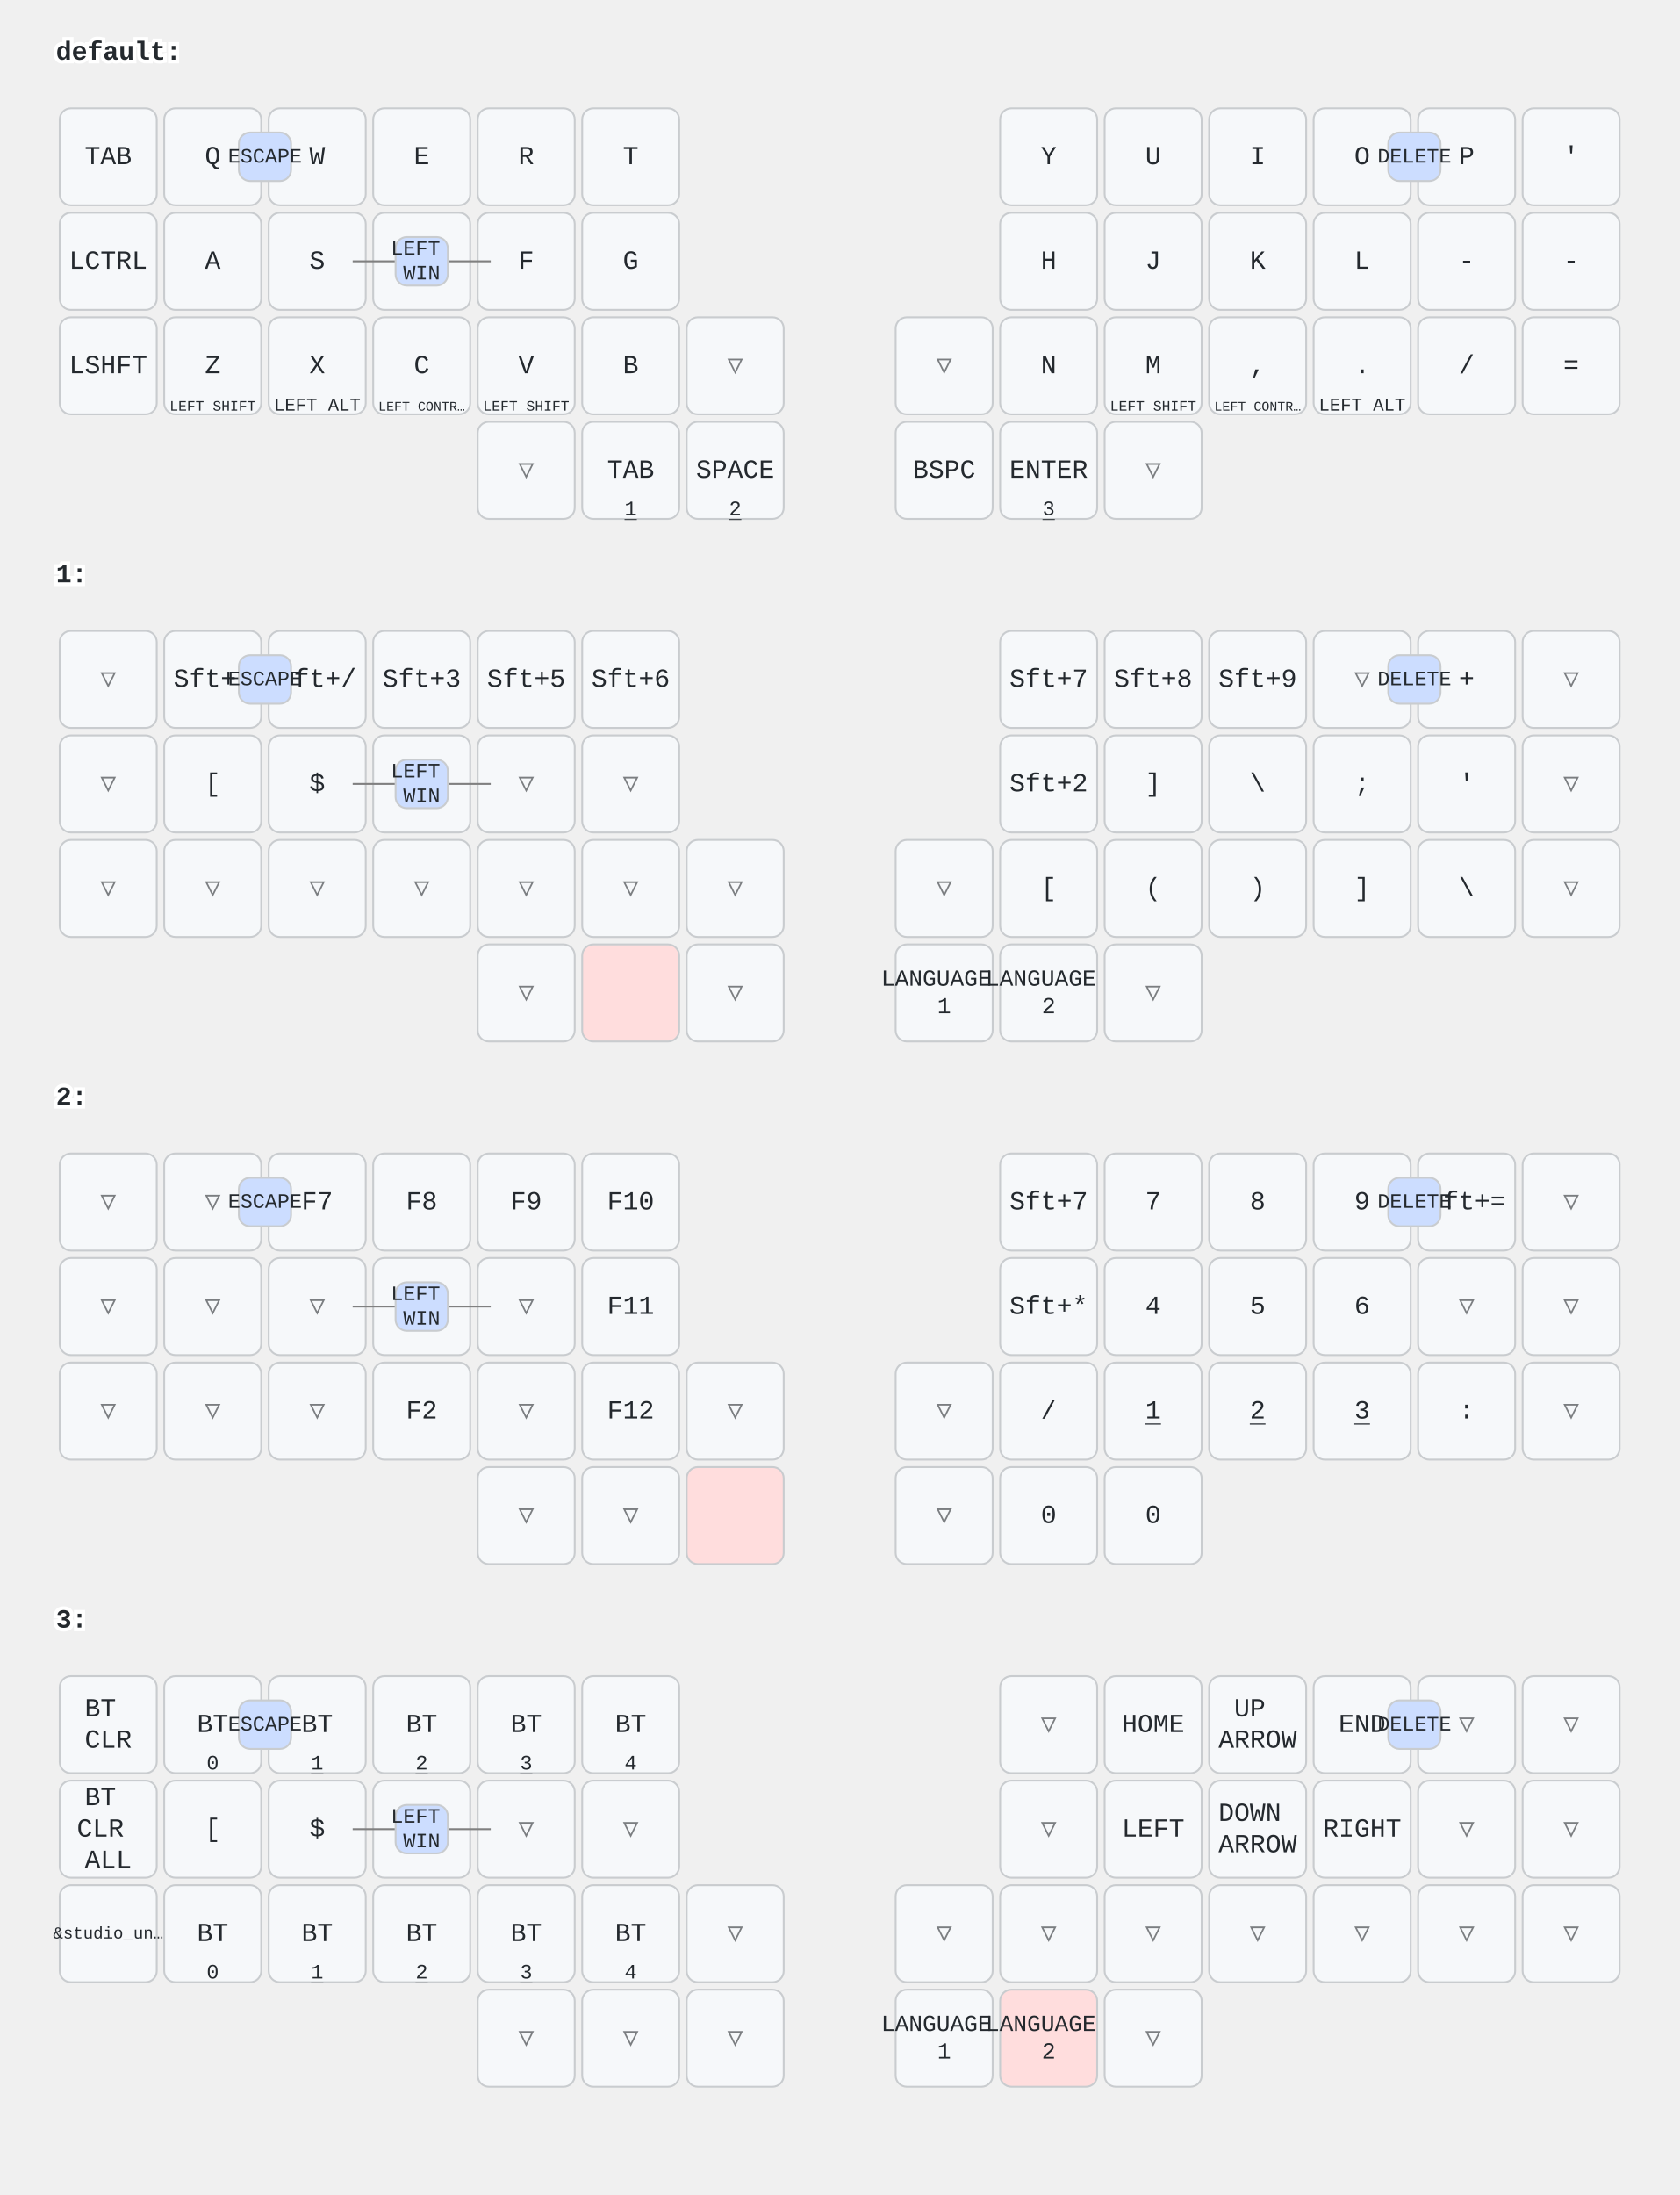
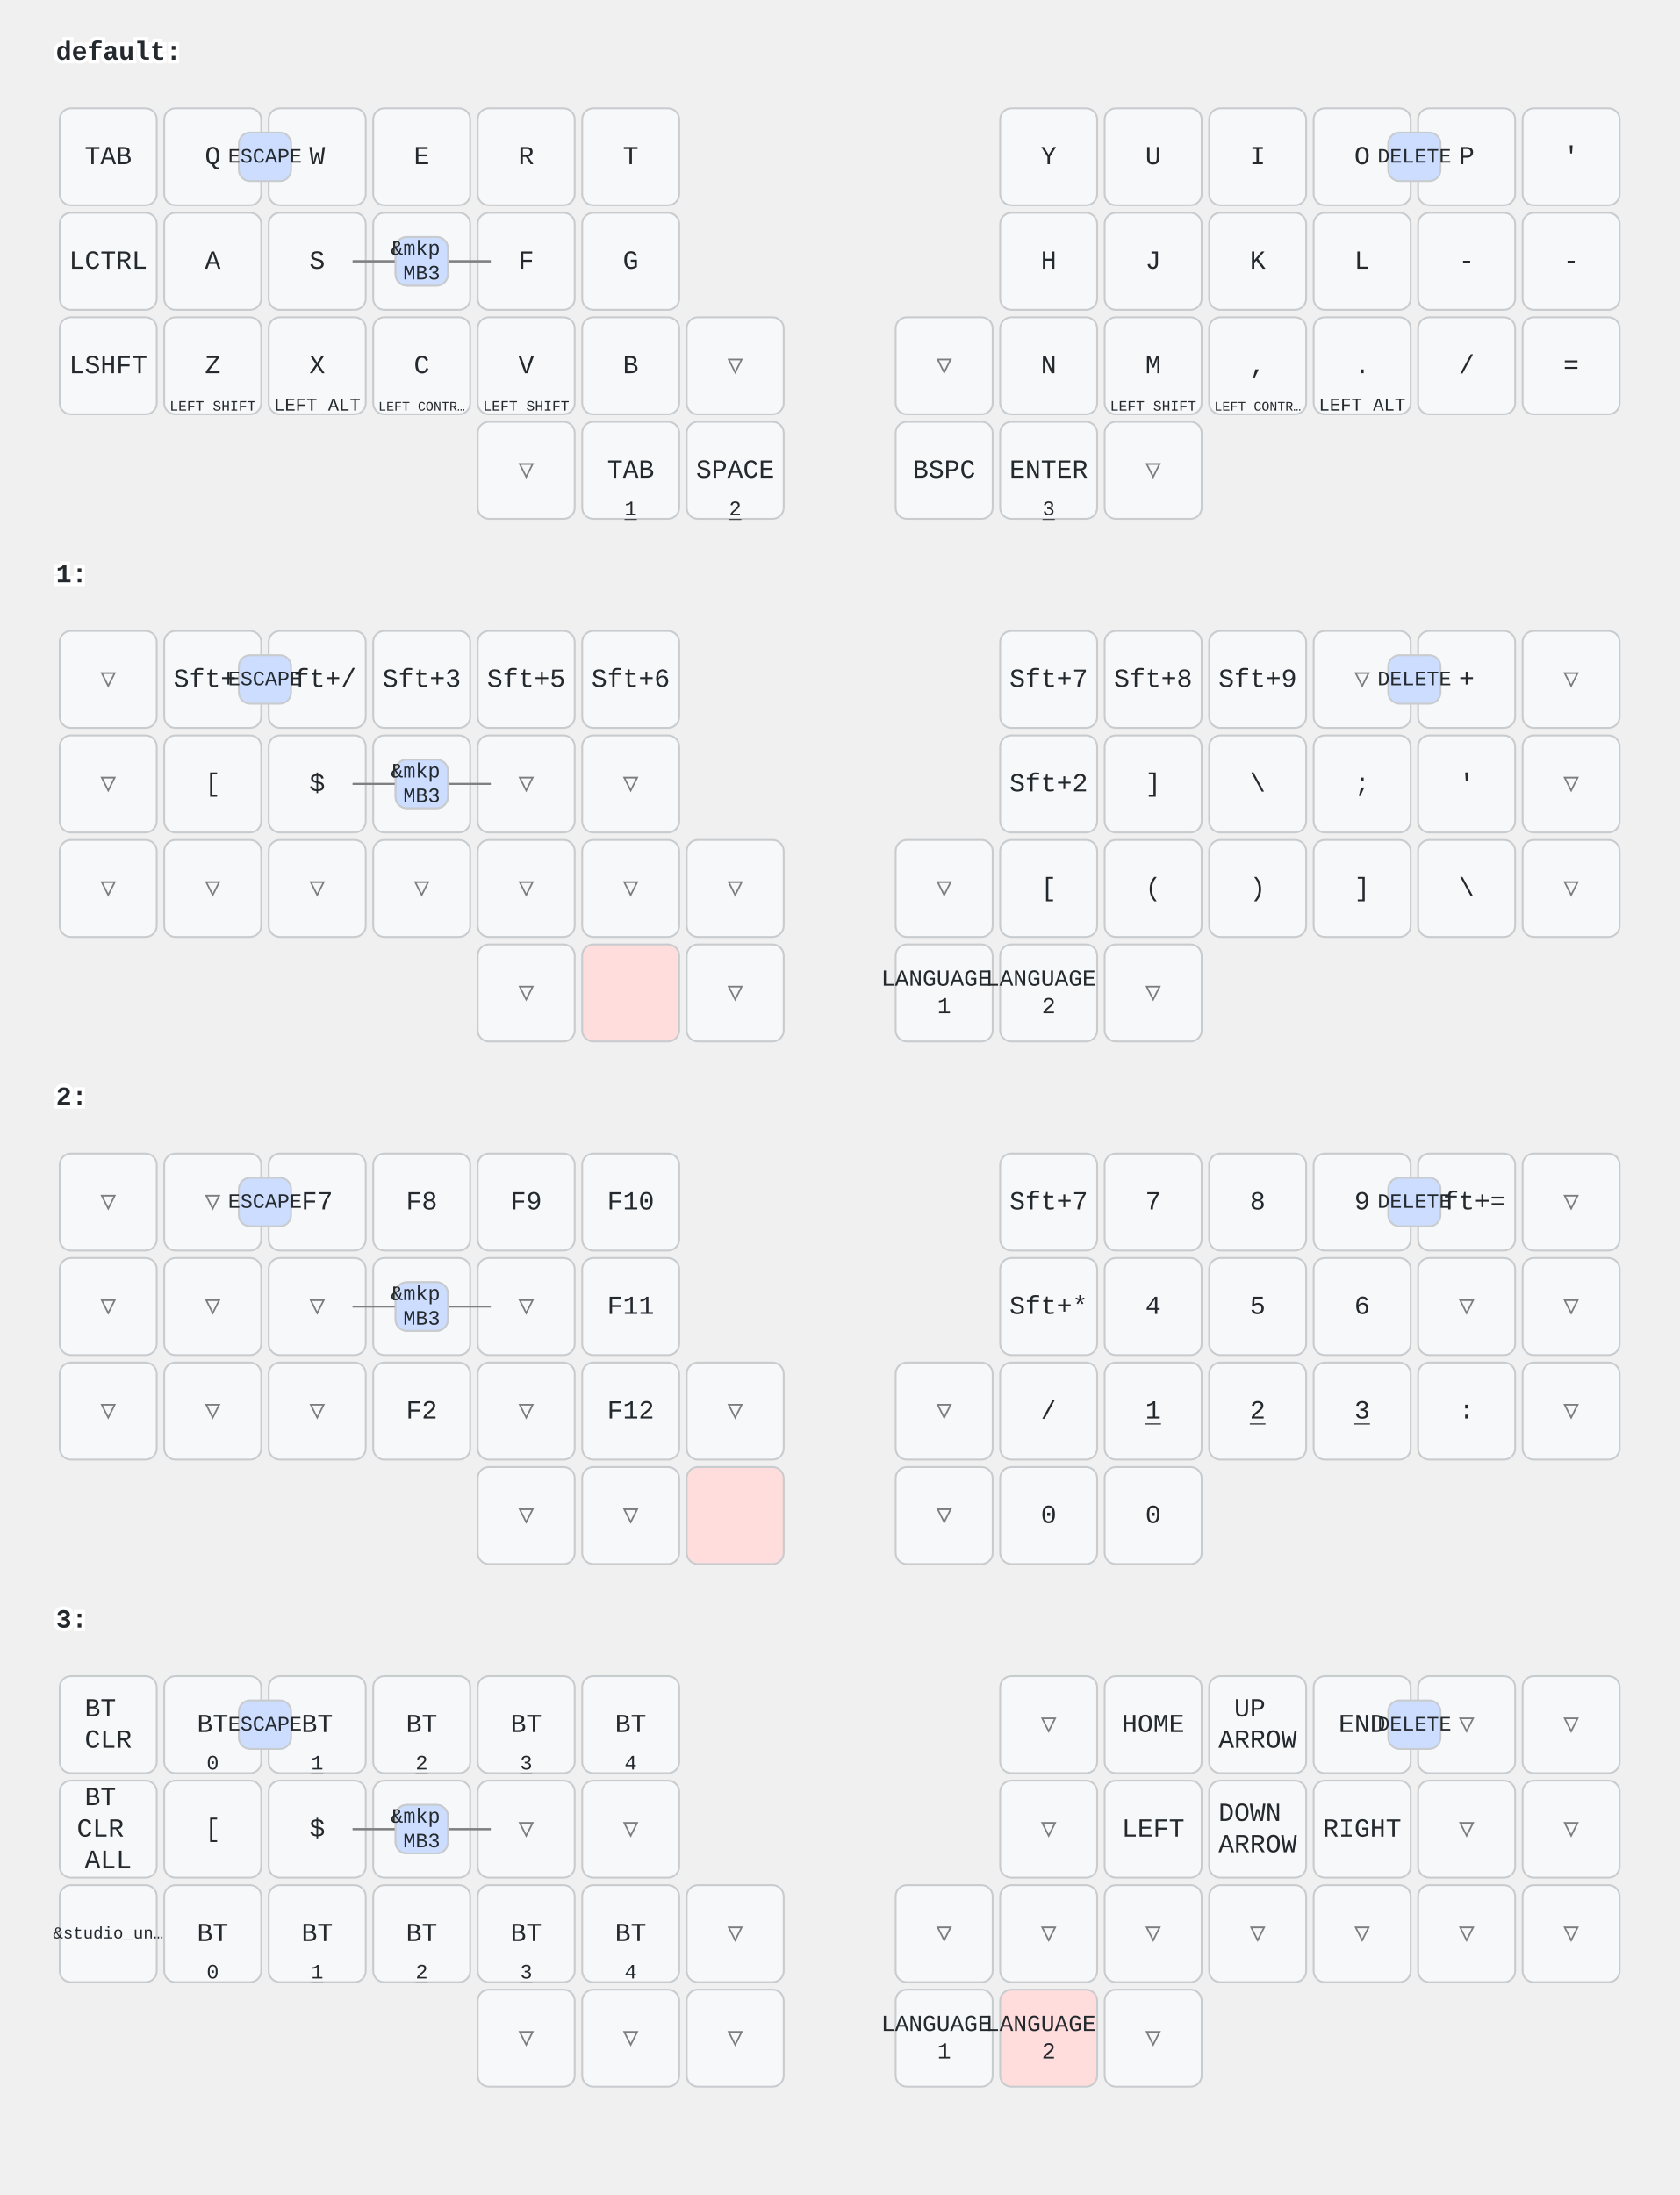
<svg xmlns="http://www.w3.org/2000/svg" width="900" height="1176" viewBox="0 0 900 1176" class="keymap">
  <style>/* inherit to force styles through use tags */
svg path {
    fill: inherit;
}

/* font and background color specifications */
svg.keymap {
    font-family: SFMono-Regular,Consolas,Liberation Mono,Menlo,monospace;
    font-size: 14px;
    font-kerning: normal;
    text-rendering: optimizeLegibility;
    fill: #24292e;
}

/* default key styling */
rect.key {
    fill: #f6f8fa;
}

rect.key, rect.combo {
    stroke: #c9cccf;
    stroke-width: 1;
}

/* default key side styling, only used is draw_key_sides is set */
rect.side {
    filter: brightness(90%);
}

/* color accent for combo boxes */
rect.combo, rect.combo-separate {
    fill: #cdf;
}

/* color accent for held keys */
rect.held, rect.combo.held {
    fill: #fdd;
}

/* color accent for ghost (optional) keys */
rect.ghost, rect.combo.ghost {
    stroke-dasharray: 4, 4;
    stroke-width: 2;
}

text {
    text-anchor: middle;
    dominant-baseline: middle;
}

/* styling for layer labels */
text.label {
    font-weight: bold;
    text-anchor: start;
    stroke: white;
    stroke-width: 4;
    paint-order: stroke;
}

/* styling for optional footer */
text.footer {
    text-anchor: end;
    dominant-baseline: auto;
    stroke: white;
    stroke-width: 4;
    paint-order: stroke;
}

/* styling for combo tap, and key non-tap label text */
text.combo, text.hold, text.shifted, text.left, text.right, text.tl, text.tr, text.bl, text.br {
    font-size: 11px;
}

text.hold, text.bl, text.br {
    text-anchor: middle;
    dominant-baseline: auto;
}

text.shifted, text.tl, text.tr {
    text-anchor: middle;
    dominant-baseline: hanging;
}

text.left, text.tl, text.bl {
    text-anchor: start;
}

text.right, text.tr, text.br {
    text-anchor: end;
}

text.layer-activator {
    text-decoration: underline;
}

/* styling for hold/shifted label text in combo box */
text.combo.hold, text.combo.shifted, text.combo.left, text.combo.right {
    font-size: 8px;
}

/* lighter symbol for transparent keys */
text.trans {
    fill: #7b7e81;
}

/* styling for combo dendrons */
path.combo {
    stroke-width: 1;
    stroke: gray;
    fill: none;
}

/* Start Tabler Icons Cleanup */
/* cannot use height/width with glyphs */
.icon-tabler &gt; path {
    fill: inherit;
    stroke: inherit;
    stroke-width: 2;
}
/* hide tabler's default box */
.icon-tabler &gt; path[stroke="none"][fill="none"] {
    visibility: hidden;
}
/* End Tabler Icons Cleanup */
</style>
  <g transform="translate(30, 0)" class="layer-default">
    <text x="0" y="28" class="label" id="default">default:</text>
    <g transform="translate(0, 56)">
      <g transform="translate(28, 28)" class="key keypos-0">
        <rect rx="6" ry="6" x="-26" y="-26" width="52" height="52" class="key" />
        <text x="0" y="0" class="key tap">TAB</text>
      </g>
      <g transform="translate(84, 28)" class="key keypos-1">
        <rect rx="6" ry="6" x="-26" y="-26" width="52" height="52" class="key" />
        <text x="0" y="0" class="key tap">Q</text>
      </g>
      <g transform="translate(140, 28)" class="key keypos-2">
        <rect rx="6" ry="6" x="-26" y="-26" width="52" height="52" class="key" />
        <text x="0" y="0" class="key tap">W</text>
      </g>
      <g transform="translate(196, 28)" class="key keypos-3">
        <rect rx="6" ry="6" x="-26" y="-26" width="52" height="52" class="key" />
        <text x="0" y="0" class="key tap">E</text>
      </g>
      <g transform="translate(252, 28)" class="key keypos-4">
        <rect rx="6" ry="6" x="-26" y="-26" width="52" height="52" class="key" />
        <text x="0" y="0" class="key tap">R</text>
      </g>
      <g transform="translate(308, 28)" class="key keypos-5">
        <rect rx="6" ry="6" x="-26" y="-26" width="52" height="52" class="key" />
        <text x="0" y="0" class="key tap">T</text>
      </g>
      <g transform="translate(532, 28)" class="key keypos-6">
        <rect rx="6" ry="6" x="-26" y="-26" width="52" height="52" class="key" />
        <text x="0" y="0" class="key tap">Y</text>
      </g>
      <g transform="translate(588, 28)" class="key keypos-7">
        <rect rx="6" ry="6" x="-26" y="-26" width="52" height="52" class="key" />
        <text x="0" y="0" class="key tap">U</text>
      </g>
      <g transform="translate(644, 28)" class="key keypos-8">
        <rect rx="6" ry="6" x="-26" y="-26" width="52" height="52" class="key" />
        <text x="0" y="0" class="key tap">I</text>
      </g>
      <g transform="translate(700, 28)" class="key keypos-9">
        <rect rx="6" ry="6" x="-26" y="-26" width="52" height="52" class="key" />
        <text x="0" y="0" class="key tap">O</text>
      </g>
      <g transform="translate(756, 28)" class="key keypos-10">
        <rect rx="6" ry="6" x="-26" y="-26" width="52" height="52" class="key" />
        <text x="0" y="0" class="key tap">P</text>
      </g>
      <g transform="translate(812, 28)" class="key keypos-11">
        <rect rx="6" ry="6" x="-26" y="-26" width="52" height="52" class="key" />
        <text x="0" y="0" class="key tap">'</text>
      </g>
      <g transform="translate(28, 84)" class="key keypos-12">
        <rect rx="6" ry="6" x="-26" y="-26" width="52" height="52" class="key" />
        <text x="0" y="0" class="key tap">LCTRL</text>
      </g>
      <g transform="translate(84, 84)" class="key keypos-13">
        <rect rx="6" ry="6" x="-26" y="-26" width="52" height="52" class="key" />
        <text x="0" y="0" class="key tap">A</text>
      </g>
      <g transform="translate(140, 84)" class="key keypos-14">
        <rect rx="6" ry="6" x="-26" y="-26" width="52" height="52" class="key" />
        <text x="0" y="0" class="key tap">S</text>
      </g>
      <g transform="translate(196, 84)" class="key keypos-15">
        <rect rx="6" ry="6" x="-26" y="-26" width="52" height="52" class="key" />
        <text x="0" y="0" class="key tap">D</text>
      </g>
      <g transform="translate(252, 84)" class="key keypos-16">
        <rect rx="6" ry="6" x="-26" y="-26" width="52" height="52" class="key" />
        <text x="0" y="0" class="key tap">F</text>
      </g>
      <g transform="translate(308, 84)" class="key keypos-17">
        <rect rx="6" ry="6" x="-26" y="-26" width="52" height="52" class="key" />
        <text x="0" y="0" class="key tap">G</text>
      </g>
      <g transform="translate(532, 84)" class="key keypos-18">
        <rect rx="6" ry="6" x="-26" y="-26" width="52" height="52" class="key" />
        <text x="0" y="0" class="key tap">H</text>
      </g>
      <g transform="translate(588, 84)" class="key keypos-19">
        <rect rx="6" ry="6" x="-26" y="-26" width="52" height="52" class="key" />
        <text x="0" y="0" class="key tap">J</text>
      </g>
      <g transform="translate(644, 84)" class="key keypos-20">
        <rect rx="6" ry="6" x="-26" y="-26" width="52" height="52" class="key" />
        <text x="0" y="0" class="key tap">K</text>
      </g>
      <g transform="translate(700, 84)" class="key keypos-21">
        <rect rx="6" ry="6" x="-26" y="-26" width="52" height="52" class="key" />
        <text x="0" y="0" class="key tap">L</text>
      </g>
      <g transform="translate(756, 84)" class="key keypos-22">
        <rect rx="6" ry="6" x="-26" y="-26" width="52" height="52" class="key" />
        <text x="0" y="0" class="key tap">-</text>
      </g>
      <g transform="translate(812, 84)" class="key keypos-23">
        <rect rx="6" ry="6" x="-26" y="-26" width="52" height="52" class="key" />
        <text x="0" y="0" class="key tap">-</text>
      </g>
      <g transform="translate(28, 140)" class="key keypos-24">
        <rect rx="6" ry="6" x="-26" y="-26" width="52" height="52" class="key" />
        <text x="0" y="0" class="key tap">LSHFT</text>
      </g>
      <g transform="translate(84, 140)" class="key keypos-25">
        <rect rx="6" ry="6" x="-26" y="-26" width="52" height="52" class="key" />
        <text x="0" y="0" class="key tap">Z</text>
        <text x="0" y="24" class="key hold">
          <tspan style="font-size: 70%">LEFT SHIFT</tspan>
        </text>
      </g>
      <g transform="translate(140, 140)" class="key keypos-26">
        <rect rx="6" ry="6" x="-26" y="-26" width="52" height="52" class="key" />
        <text x="0" y="0" class="key tap">X</text>
        <text x="0" y="24" class="key hold">
          <tspan style="font-size: 88%">LEFT ALT</tspan>
        </text>
      </g>
      <g transform="translate(196, 140)" class="key keypos-27">
        <rect rx="6" ry="6" x="-26" y="-26" width="52" height="52" class="key" />
        <text x="0" y="0" class="key tap">C</text>
        <text x="0" y="24" class="key hold">
          <tspan style="font-size: 64%">LEFT CONTR…</tspan>
        </text>
      </g>
      <g transform="translate(252, 140)" class="key keypos-28">
        <rect rx="6" ry="6" x="-26" y="-26" width="52" height="52" class="key" />
        <text x="0" y="0" class="key tap">V</text>
        <text x="0" y="24" class="key hold">
          <tspan style="font-size: 70%">LEFT SHIFT</tspan>
        </text>
      </g>
      <g transform="translate(308, 140)" class="key keypos-29">
        <rect rx="6" ry="6" x="-26" y="-26" width="52" height="52" class="key" />
        <text x="0" y="0" class="key tap">B</text>
      </g>
      <g transform="translate(364, 140)" class="key trans keypos-30">
        <rect rx="6" ry="6" x="-26" y="-26" width="52" height="52" class="key trans" />
        <text x="0" y="0" class="key trans tap">▽</text>
      </g>
      <g transform="translate(476, 140)" class="key trans keypos-31">
        <rect rx="6" ry="6" x="-26" y="-26" width="52" height="52" class="key trans" />
        <text x="0" y="0" class="key trans tap">▽</text>
      </g>
      <g transform="translate(532, 140)" class="key keypos-32">
        <rect rx="6" ry="6" x="-26" y="-26" width="52" height="52" class="key" />
        <text x="0" y="0" class="key tap">N</text>
      </g>
      <g transform="translate(588, 140)" class="key keypos-33">
        <rect rx="6" ry="6" x="-26" y="-26" width="52" height="52" class="key" />
        <text x="0" y="0" class="key tap">M</text>
        <text x="0" y="24" class="key hold">
          <tspan style="font-size: 70%">LEFT SHIFT</tspan>
        </text>
      </g>
      <g transform="translate(644, 140)" class="key keypos-34">
        <rect rx="6" ry="6" x="-26" y="-26" width="52" height="52" class="key" />
        <text x="0" y="0" class="key tap">,</text>
        <text x="0" y="24" class="key hold">
          <tspan style="font-size: 64%">LEFT CONTR…</tspan>
        </text>
      </g>
      <g transform="translate(700, 140)" class="key keypos-35">
        <rect rx="6" ry="6" x="-26" y="-26" width="52" height="52" class="key" />
        <text x="0" y="0" class="key tap">.</text>
        <text x="0" y="24" class="key hold">
          <tspan style="font-size: 88%">LEFT ALT</tspan>
        </text>
      </g>
      <g transform="translate(756, 140)" class="key keypos-36">
        <rect rx="6" ry="6" x="-26" y="-26" width="52" height="52" class="key" />
        <text x="0" y="0" class="key tap">/</text>
      </g>
      <g transform="translate(812, 140)" class="key keypos-37">
        <rect rx="6" ry="6" x="-26" y="-26" width="52" height="52" class="key" />
        <text x="0" y="0" class="key tap">=</text>
      </g>
      <g transform="translate(252, 196)" class="key trans keypos-38">
        <rect rx="6" ry="6" x="-26" y="-26" width="52" height="52" class="key trans" />
        <text x="0" y="0" class="key trans tap">▽</text>
      </g>
      <g transform="translate(308, 196)" class="key keypos-39">
        <rect rx="6" ry="6" x="-26" y="-26" width="52" height="52" class="key" />
        <text x="0" y="0" class="key tap">TAB</text>
        <a href="#x_x">
          <text x="0" y="24" class="key hold layer-activator">1</text>
        </a>
      </g>
      <g transform="translate(364, 196)" class="key keypos-40">
        <rect rx="6" ry="6" x="-26" y="-26" width="52" height="52" class="key" />
        <text x="0" y="0" class="key tap">SPACE</text>
        <a href="#x_x">
          <text x="0" y="24" class="key hold layer-activator">2</text>
        </a>
      </g>
      <g transform="translate(476, 196)" class="key keypos-41">
        <rect rx="6" ry="6" x="-26" y="-26" width="52" height="52" class="key" />
        <text x="0" y="0" class="key tap">BSPC</text>
      </g>
      <g transform="translate(532, 196)" class="key keypos-42">
        <rect rx="6" ry="6" x="-26" y="-26" width="52" height="52" class="key" />
        <text x="0" y="0" class="key tap">ENTER</text>
        <a href="#x_x">
          <text x="0" y="24" class="key hold layer-activator">3</text>
        </a>
      </g>
      <g transform="translate(588, 196)" class="key trans keypos-43">
        <rect rx="6" ry="6" x="-26" y="-26" width="52" height="52" class="key trans" />
        <text x="0" y="0" class="key trans tap">▽</text>
      </g>
      <g class="combo combopos-0">
        <rect rx="6" ry="6" x="98" y="15" width="28" height="26" class="combo" />
        <text x="112" y="28" class="combo tap">ESCAPE</text>
      </g>
      <g class="combo combopos-1">
        <path d="M196,84 l37,0" class="combo" />
        <path d="M196,84 l-37,0" class="combo" />
        <rect rx="6" ry="6" x="182" y="71" width="28" height="26" class="combo" />
        <text x="196" y="84" class="combo tap">
          <tspan x="196" dy="-0.6em">LEFT</tspan>
          <tspan x="196" dy="1.2em">WIN</tspan>
        </text>
      </g>
      <g class="combo combopos-2">
        <rect rx="6" ry="6" x="714" y="15" width="28" height="26" class="combo" />
        <text x="728" y="28" class="combo tap">DELETE</text>
      </g>
+       <g class="combo combopos-3">
+         <path d="M196,84 l37,0" class="combo" />
+         <path d="M196,84 l-37,0" class="combo" />
+         <rect rx="6" ry="6" x="182" y="71" width="28" height="26" class="combo" />
+         <text x="196" y="84" class="combo tap">
+           <tspan x="196" dy="-0.6em">&amp;mkp</tspan>
+           <tspan x="196" dy="1.2em">MB3</tspan>
+         </text>
+       </g>
    </g>
  </g>
  <g transform="translate(30, 280)" class="layer-1">
    <text x="0" y="28" class="label" id="x_x">1:</text>
    <g transform="translate(0, 56)">
      <g transform="translate(28, 28)" class="key trans keypos-0">
        <rect rx="6" ry="6" x="-26" y="-26" width="52" height="52" class="key trans" />
        <text x="0" y="0" class="key trans tap">▽</text>
      </g>
      <g transform="translate(84, 28)" class="key keypos-1">
        <rect rx="6" ry="6" x="-26" y="-26" width="52" height="52" class="key" />
        <text x="0" y="0" class="key tap">Sft+1</text>
      </g>
      <g transform="translate(140, 28)" class="key keypos-2">
        <rect rx="6" ry="6" x="-26" y="-26" width="52" height="52" class="key" />
        <text x="0" y="0" class="key tap">Sft+/</text>
      </g>
      <g transform="translate(196, 28)" class="key keypos-3">
        <rect rx="6" ry="6" x="-26" y="-26" width="52" height="52" class="key" />
        <text x="0" y="0" class="key tap">Sft+3</text>
      </g>
      <g transform="translate(252, 28)" class="key keypos-4">
        <rect rx="6" ry="6" x="-26" y="-26" width="52" height="52" class="key" />
        <text x="0" y="0" class="key tap">Sft+5</text>
      </g>
      <g transform="translate(308, 28)" class="key keypos-5">
        <rect rx="6" ry="6" x="-26" y="-26" width="52" height="52" class="key" />
        <text x="0" y="0" class="key tap">Sft+6</text>
      </g>
      <g transform="translate(532, 28)" class="key keypos-6">
        <rect rx="6" ry="6" x="-26" y="-26" width="52" height="52" class="key" />
        <text x="0" y="0" class="key tap">Sft+7</text>
      </g>
      <g transform="translate(588, 28)" class="key keypos-7">
        <rect rx="6" ry="6" x="-26" y="-26" width="52" height="52" class="key" />
        <text x="0" y="0" class="key tap">Sft+8</text>
      </g>
      <g transform="translate(644, 28)" class="key keypos-8">
        <rect rx="6" ry="6" x="-26" y="-26" width="52" height="52" class="key" />
        <text x="0" y="0" class="key tap">Sft+9</text>
      </g>
      <g transform="translate(700, 28)" class="key trans keypos-9">
        <rect rx="6" ry="6" x="-26" y="-26" width="52" height="52" class="key trans" />
        <text x="0" y="0" class="key trans tap">▽</text>
      </g>
      <g transform="translate(756, 28)" class="key keypos-10">
        <rect rx="6" ry="6" x="-26" y="-26" width="52" height="52" class="key" />
        <text x="0" y="0" class="key tap">+</text>
      </g>
      <g transform="translate(812, 28)" class="key trans keypos-11">
        <rect rx="6" ry="6" x="-26" y="-26" width="52" height="52" class="key trans" />
        <text x="0" y="0" class="key trans tap">▽</text>
      </g>
      <g transform="translate(28, 84)" class="key trans keypos-12">
        <rect rx="6" ry="6" x="-26" y="-26" width="52" height="52" class="key trans" />
        <text x="0" y="0" class="key trans tap">▽</text>
      </g>
      <g transform="translate(84, 84)" class="key keypos-13">
        <rect rx="6" ry="6" x="-26" y="-26" width="52" height="52" class="key" />
        <text x="0" y="0" class="key tap">[</text>
      </g>
      <g transform="translate(140, 84)" class="key keypos-14">
        <rect rx="6" ry="6" x="-26" y="-26" width="52" height="52" class="key" />
        <text x="0" y="0" class="key tap">$</text>
      </g>
      <g transform="translate(196, 84)" class="key trans keypos-15">
        <rect rx="6" ry="6" x="-26" y="-26" width="52" height="52" class="key trans" />
        <text x="0" y="0" class="key trans tap">▽</text>
      </g>
      <g transform="translate(252, 84)" class="key trans keypos-16">
        <rect rx="6" ry="6" x="-26" y="-26" width="52" height="52" class="key trans" />
        <text x="0" y="0" class="key trans tap">▽</text>
      </g>
      <g transform="translate(308, 84)" class="key trans keypos-17">
        <rect rx="6" ry="6" x="-26" y="-26" width="52" height="52" class="key trans" />
        <text x="0" y="0" class="key trans tap">▽</text>
      </g>
      <g transform="translate(532, 84)" class="key keypos-18">
        <rect rx="6" ry="6" x="-26" y="-26" width="52" height="52" class="key" />
        <text x="0" y="0" class="key tap">Sft+2</text>
      </g>
      <g transform="translate(588, 84)" class="key keypos-19">
        <rect rx="6" ry="6" x="-26" y="-26" width="52" height="52" class="key" />
        <text x="0" y="0" class="key tap">]</text>
      </g>
      <g transform="translate(644, 84)" class="key keypos-20">
        <rect rx="6" ry="6" x="-26" y="-26" width="52" height="52" class="key" />
        <text x="0" y="0" class="key tap">\</text>
      </g>
      <g transform="translate(700, 84)" class="key keypos-21">
        <rect rx="6" ry="6" x="-26" y="-26" width="52" height="52" class="key" />
        <text x="0" y="0" class="key tap">;</text>
      </g>
      <g transform="translate(756, 84)" class="key keypos-22">
        <rect rx="6" ry="6" x="-26" y="-26" width="52" height="52" class="key" />
        <text x="0" y="0" class="key tap">'</text>
      </g>
      <g transform="translate(812, 84)" class="key trans keypos-23">
        <rect rx="6" ry="6" x="-26" y="-26" width="52" height="52" class="key trans" />
        <text x="0" y="0" class="key trans tap">▽</text>
      </g>
      <g transform="translate(28, 140)" class="key trans keypos-24">
        <rect rx="6" ry="6" x="-26" y="-26" width="52" height="52" class="key trans" />
        <text x="0" y="0" class="key trans tap">▽</text>
      </g>
      <g transform="translate(84, 140)" class="key trans keypos-25">
        <rect rx="6" ry="6" x="-26" y="-26" width="52" height="52" class="key trans" />
        <text x="0" y="0" class="key trans tap">▽</text>
      </g>
      <g transform="translate(140, 140)" class="key trans keypos-26">
        <rect rx="6" ry="6" x="-26" y="-26" width="52" height="52" class="key trans" />
        <text x="0" y="0" class="key trans tap">▽</text>
      </g>
      <g transform="translate(196, 140)" class="key trans keypos-27">
        <rect rx="6" ry="6" x="-26" y="-26" width="52" height="52" class="key trans" />
        <text x="0" y="0" class="key trans tap">▽</text>
      </g>
      <g transform="translate(252, 140)" class="key trans keypos-28">
        <rect rx="6" ry="6" x="-26" y="-26" width="52" height="52" class="key trans" />
        <text x="0" y="0" class="key trans tap">▽</text>
      </g>
      <g transform="translate(308, 140)" class="key trans keypos-29">
        <rect rx="6" ry="6" x="-26" y="-26" width="52" height="52" class="key trans" />
        <text x="0" y="0" class="key trans tap">▽</text>
      </g>
      <g transform="translate(364, 140)" class="key trans keypos-30">
        <rect rx="6" ry="6" x="-26" y="-26" width="52" height="52" class="key trans" />
        <text x="0" y="0" class="key trans tap">▽</text>
      </g>
      <g transform="translate(476, 140)" class="key trans keypos-31">
        <rect rx="6" ry="6" x="-26" y="-26" width="52" height="52" class="key trans" />
        <text x="0" y="0" class="key trans tap">▽</text>
      </g>
      <g transform="translate(532, 140)" class="key keypos-32">
        <rect rx="6" ry="6" x="-26" y="-26" width="52" height="52" class="key" />
        <text x="0" y="0" class="key tap">[</text>
      </g>
      <g transform="translate(588, 140)" class="key keypos-33">
        <rect rx="6" ry="6" x="-26" y="-26" width="52" height="52" class="key" />
        <text x="0" y="0" class="key tap">(</text>
      </g>
      <g transform="translate(644, 140)" class="key keypos-34">
        <rect rx="6" ry="6" x="-26" y="-26" width="52" height="52" class="key" />
        <text x="0" y="0" class="key tap">)</text>
      </g>
      <g transform="translate(700, 140)" class="key keypos-35">
        <rect rx="6" ry="6" x="-26" y="-26" width="52" height="52" class="key" />
        <text x="0" y="0" class="key tap">]</text>
      </g>
      <g transform="translate(756, 140)" class="key keypos-36">
        <rect rx="6" ry="6" x="-26" y="-26" width="52" height="52" class="key" />
        <text x="0" y="0" class="key tap">\</text>
      </g>
      <g transform="translate(812, 140)" class="key trans keypos-37">
        <rect rx="6" ry="6" x="-26" y="-26" width="52" height="52" class="key trans" />
        <text x="0" y="0" class="key trans tap">▽</text>
      </g>
      <g transform="translate(252, 196)" class="key trans keypos-38">
        <rect rx="6" ry="6" x="-26" y="-26" width="52" height="52" class="key trans" />
        <text x="0" y="0" class="key trans tap">▽</text>
      </g>
      <g transform="translate(308, 196)" class="key held keypos-39">
        <rect rx="6" ry="6" x="-26" y="-26" width="52" height="52" class="key held" />
      </g>
      <g transform="translate(364, 196)" class="key trans keypos-40">
        <rect rx="6" ry="6" x="-26" y="-26" width="52" height="52" class="key trans" />
        <text x="0" y="0" class="key trans tap">▽</text>
      </g>
      <g transform="translate(476, 196)" class="key keypos-41">
        <rect rx="6" ry="6" x="-26" y="-26" width="52" height="52" class="key" />
        <text x="0" y="0" class="key tap">
          <tspan x="0" dy="-0.6em" style="font-size: 88%">LANGUAGE</tspan>
          <tspan x="0" dy="1.2em" style="font-size: 88%">1</tspan>
        </text>
      </g>
      <g transform="translate(532, 196)" class="key keypos-42">
        <rect rx="6" ry="6" x="-26" y="-26" width="52" height="52" class="key" />
        <text x="0" y="0" class="key tap">
          <tspan x="0" dy="-0.6em" style="font-size: 88%">LANGUAGE</tspan>
          <tspan x="0" dy="1.2em" style="font-size: 88%">2</tspan>
        </text>
      </g>
      <g transform="translate(588, 196)" class="key trans keypos-43">
        <rect rx="6" ry="6" x="-26" y="-26" width="52" height="52" class="key trans" />
        <text x="0" y="0" class="key trans tap">▽</text>
      </g>
      <g class="combo combopos-0">
        <rect rx="6" ry="6" x="98" y="15" width="28" height="26" class="combo" />
        <text x="112" y="28" class="combo tap">ESCAPE</text>
      </g>
      <g class="combo combopos-1">
        <path d="M196,84 l37,0" class="combo" />
        <path d="M196,84 l-37,0" class="combo" />
        <rect rx="6" ry="6" x="182" y="71" width="28" height="26" class="combo" />
        <text x="196" y="84" class="combo tap">
          <tspan x="196" dy="-0.6em">LEFT</tspan>
          <tspan x="196" dy="1.2em">WIN</tspan>
        </text>
      </g>
      <g class="combo combopos-2">
        <rect rx="6" ry="6" x="714" y="15" width="28" height="26" class="combo" />
        <text x="728" y="28" class="combo tap">DELETE</text>
      </g>
+       <g class="combo combopos-3">
+         <path d="M196,84 l37,0" class="combo" />
+         <path d="M196,84 l-37,0" class="combo" />
+         <rect rx="6" ry="6" x="182" y="71" width="28" height="26" class="combo" />
+         <text x="196" y="84" class="combo tap">
+           <tspan x="196" dy="-0.6em">&amp;mkp</tspan>
+           <tspan x="196" dy="1.2em">MB3</tspan>
+         </text>
+       </g>
    </g>
  </g>
  <g transform="translate(30, 560)" class="layer-2">
    <text x="0" y="28" class="label" id="x_x">2:</text>
    <g transform="translate(0, 56)">
      <g transform="translate(28, 28)" class="key trans keypos-0">
        <rect rx="6" ry="6" x="-26" y="-26" width="52" height="52" class="key trans" />
        <text x="0" y="0" class="key trans tap">▽</text>
      </g>
      <g transform="translate(84, 28)" class="key trans keypos-1">
        <rect rx="6" ry="6" x="-26" y="-26" width="52" height="52" class="key trans" />
        <text x="0" y="0" class="key trans tap">▽</text>
      </g>
      <g transform="translate(140, 28)" class="key keypos-2">
        <rect rx="6" ry="6" x="-26" y="-26" width="52" height="52" class="key" />
        <text x="0" y="0" class="key tap">F7</text>
      </g>
      <g transform="translate(196, 28)" class="key keypos-3">
        <rect rx="6" ry="6" x="-26" y="-26" width="52" height="52" class="key" />
        <text x="0" y="0" class="key tap">F8</text>
      </g>
      <g transform="translate(252, 28)" class="key keypos-4">
        <rect rx="6" ry="6" x="-26" y="-26" width="52" height="52" class="key" />
        <text x="0" y="0" class="key tap">F9</text>
      </g>
      <g transform="translate(308, 28)" class="key keypos-5">
        <rect rx="6" ry="6" x="-26" y="-26" width="52" height="52" class="key" />
        <text x="0" y="0" class="key tap">F10</text>
      </g>
      <g transform="translate(532, 28)" class="key keypos-6">
        <rect rx="6" ry="6" x="-26" y="-26" width="52" height="52" class="key" />
        <text x="0" y="0" class="key tap">Sft+7</text>
      </g>
      <g transform="translate(588, 28)" class="key keypos-7">
        <rect rx="6" ry="6" x="-26" y="-26" width="52" height="52" class="key" />
        <text x="0" y="0" class="key tap">7</text>
      </g>
      <g transform="translate(644, 28)" class="key keypos-8">
        <rect rx="6" ry="6" x="-26" y="-26" width="52" height="52" class="key" />
        <text x="0" y="0" class="key tap">8</text>
      </g>
      <g transform="translate(700, 28)" class="key keypos-9">
        <rect rx="6" ry="6" x="-26" y="-26" width="52" height="52" class="key" />
        <text x="0" y="0" class="key tap">9</text>
      </g>
      <g transform="translate(756, 28)" class="key keypos-10">
        <rect rx="6" ry="6" x="-26" y="-26" width="52" height="52" class="key" />
        <text x="0" y="0" class="key tap">Sft+=</text>
      </g>
      <g transform="translate(812, 28)" class="key trans keypos-11">
        <rect rx="6" ry="6" x="-26" y="-26" width="52" height="52" class="key trans" />
        <text x="0" y="0" class="key trans tap">▽</text>
      </g>
      <g transform="translate(28, 84)" class="key trans keypos-12">
        <rect rx="6" ry="6" x="-26" y="-26" width="52" height="52" class="key trans" />
        <text x="0" y="0" class="key trans tap">▽</text>
      </g>
      <g transform="translate(84, 84)" class="key trans keypos-13">
        <rect rx="6" ry="6" x="-26" y="-26" width="52" height="52" class="key trans" />
        <text x="0" y="0" class="key trans tap">▽</text>
      </g>
      <g transform="translate(140, 84)" class="key trans keypos-14">
        <rect rx="6" ry="6" x="-26" y="-26" width="52" height="52" class="key trans" />
        <text x="0" y="0" class="key trans tap">▽</text>
      </g>
      <g transform="translate(196, 84)" class="key keypos-15">
        <rect rx="6" ry="6" x="-26" y="-26" width="52" height="52" class="key" />
        <text x="0" y="0" class="key tap">F5</text>
      </g>
      <g transform="translate(252, 84)" class="key trans keypos-16">
        <rect rx="6" ry="6" x="-26" y="-26" width="52" height="52" class="key trans" />
        <text x="0" y="0" class="key trans tap">▽</text>
      </g>
      <g transform="translate(308, 84)" class="key keypos-17">
        <rect rx="6" ry="6" x="-26" y="-26" width="52" height="52" class="key" />
        <text x="0" y="0" class="key tap">F11</text>
      </g>
      <g transform="translate(532, 84)" class="key keypos-18">
        <rect rx="6" ry="6" x="-26" y="-26" width="52" height="52" class="key" />
        <text x="0" y="0" class="key tap">Sft+*</text>
      </g>
      <g transform="translate(588, 84)" class="key keypos-19">
        <rect rx="6" ry="6" x="-26" y="-26" width="52" height="52" class="key" />
        <text x="0" y="0" class="key tap">4</text>
      </g>
      <g transform="translate(644, 84)" class="key keypos-20">
        <rect rx="6" ry="6" x="-26" y="-26" width="52" height="52" class="key" />
        <text x="0" y="0" class="key tap">5</text>
      </g>
      <g transform="translate(700, 84)" class="key keypos-21">
        <rect rx="6" ry="6" x="-26" y="-26" width="52" height="52" class="key" />
        <text x="0" y="0" class="key tap">6</text>
      </g>
      <g transform="translate(756, 84)" class="key trans keypos-22">
        <rect rx="6" ry="6" x="-26" y="-26" width="52" height="52" class="key trans" />
        <text x="0" y="0" class="key trans tap">▽</text>
      </g>
      <g transform="translate(812, 84)" class="key trans keypos-23">
        <rect rx="6" ry="6" x="-26" y="-26" width="52" height="52" class="key trans" />
        <text x="0" y="0" class="key trans tap">▽</text>
      </g>
      <g transform="translate(28, 140)" class="key trans keypos-24">
        <rect rx="6" ry="6" x="-26" y="-26" width="52" height="52" class="key trans" />
        <text x="0" y="0" class="key trans tap">▽</text>
      </g>
      <g transform="translate(84, 140)" class="key trans keypos-25">
        <rect rx="6" ry="6" x="-26" y="-26" width="52" height="52" class="key trans" />
        <text x="0" y="0" class="key trans tap">▽</text>
      </g>
      <g transform="translate(140, 140)" class="key trans keypos-26">
        <rect rx="6" ry="6" x="-26" y="-26" width="52" height="52" class="key trans" />
        <text x="0" y="0" class="key trans tap">▽</text>
      </g>
      <g transform="translate(196, 140)" class="key keypos-27">
        <rect rx="6" ry="6" x="-26" y="-26" width="52" height="52" class="key" />
        <text x="0" y="0" class="key tap">F2</text>
      </g>
      <g transform="translate(252, 140)" class="key trans keypos-28">
        <rect rx="6" ry="6" x="-26" y="-26" width="52" height="52" class="key trans" />
        <text x="0" y="0" class="key trans tap">▽</text>
      </g>
      <g transform="translate(308, 140)" class="key keypos-29">
        <rect rx="6" ry="6" x="-26" y="-26" width="52" height="52" class="key" />
        <text x="0" y="0" class="key tap">F12</text>
      </g>
      <g transform="translate(364, 140)" class="key trans keypos-30">
        <rect rx="6" ry="6" x="-26" y="-26" width="52" height="52" class="key trans" />
        <text x="0" y="0" class="key trans tap">▽</text>
      </g>
      <g transform="translate(476, 140)" class="key trans keypos-31">
        <rect rx="6" ry="6" x="-26" y="-26" width="52" height="52" class="key trans" />
        <text x="0" y="0" class="key trans tap">▽</text>
      </g>
      <g transform="translate(532, 140)" class="key keypos-32">
        <rect rx="6" ry="6" x="-26" y="-26" width="52" height="52" class="key" />
        <text x="0" y="0" class="key tap">/</text>
      </g>
      <g transform="translate(588, 140)" class="key keypos-33">
        <rect rx="6" ry="6" x="-26" y="-26" width="52" height="52" class="key" />
        <a href="#x_x">
          <text x="0" y="0" class="key tap layer-activator">1</text>
        </a>
      </g>
      <g transform="translate(644, 140)" class="key keypos-34">
        <rect rx="6" ry="6" x="-26" y="-26" width="52" height="52" class="key" />
        <a href="#x_x">
          <text x="0" y="0" class="key tap layer-activator">2</text>
        </a>
      </g>
      <g transform="translate(700, 140)" class="key keypos-35">
        <rect rx="6" ry="6" x="-26" y="-26" width="52" height="52" class="key" />
        <a href="#x_x">
          <text x="0" y="0" class="key tap layer-activator">3</text>
        </a>
      </g>
      <g transform="translate(756, 140)" class="key keypos-36">
        <rect rx="6" ry="6" x="-26" y="-26" width="52" height="52" class="key" />
        <text x="0" y="0" class="key tap">:</text>
      </g>
      <g transform="translate(812, 140)" class="key trans keypos-37">
        <rect rx="6" ry="6" x="-26" y="-26" width="52" height="52" class="key trans" />
        <text x="0" y="0" class="key trans tap">▽</text>
      </g>
      <g transform="translate(252, 196)" class="key trans keypos-38">
        <rect rx="6" ry="6" x="-26" y="-26" width="52" height="52" class="key trans" />
        <text x="0" y="0" class="key trans tap">▽</text>
      </g>
      <g transform="translate(308, 196)" class="key trans keypos-39">
        <rect rx="6" ry="6" x="-26" y="-26" width="52" height="52" class="key trans" />
        <text x="0" y="0" class="key trans tap">▽</text>
      </g>
      <g transform="translate(364, 196)" class="key held keypos-40">
        <rect rx="6" ry="6" x="-26" y="-26" width="52" height="52" class="key held" />
      </g>
      <g transform="translate(476, 196)" class="key trans keypos-41">
        <rect rx="6" ry="6" x="-26" y="-26" width="52" height="52" class="key trans" />
        <text x="0" y="0" class="key trans tap">▽</text>
      </g>
      <g transform="translate(532, 196)" class="key keypos-42">
        <rect rx="6" ry="6" x="-26" y="-26" width="52" height="52" class="key" />
        <text x="0" y="0" class="key tap">0</text>
      </g>
      <g transform="translate(588, 196)" class="key keypos-43">
        <rect rx="6" ry="6" x="-26" y="-26" width="52" height="52" class="key" />
        <text x="0" y="0" class="key tap">0</text>
      </g>
      <g class="combo combopos-0">
        <rect rx="6" ry="6" x="98" y="15" width="28" height="26" class="combo" />
        <text x="112" y="28" class="combo tap">ESCAPE</text>
      </g>
      <g class="combo combopos-1">
        <path d="M196,84 l37,0" class="combo" />
        <path d="M196,84 l-37,0" class="combo" />
        <rect rx="6" ry="6" x="182" y="71" width="28" height="26" class="combo" />
        <text x="196" y="84" class="combo tap">
          <tspan x="196" dy="-0.6em">LEFT</tspan>
          <tspan x="196" dy="1.2em">WIN</tspan>
        </text>
      </g>
      <g class="combo combopos-2">
        <rect rx="6" ry="6" x="714" y="15" width="28" height="26" class="combo" />
        <text x="728" y="28" class="combo tap">DELETE</text>
      </g>
+       <g class="combo combopos-3">
+         <path d="M196,84 l37,0" class="combo" />
+         <path d="M196,84 l-37,0" class="combo" />
+         <rect rx="6" ry="6" x="182" y="71" width="28" height="26" class="combo" />
+         <text x="196" y="84" class="combo tap">
+           <tspan x="196" dy="-0.6em">&amp;mkp</tspan>
+           <tspan x="196" dy="1.2em">MB3</tspan>
+         </text>
+       </g>
    </g>
  </g>
  <g transform="translate(30, 840)" class="layer-3">
    <text x="0" y="28" class="label" id="x_x">3:</text>
    <g transform="translate(0, 56)">
      <g transform="translate(28, 28)" class="key keypos-0">
        <rect rx="6" ry="6" x="-26" y="-26" width="52" height="52" class="key" />
        <text x="0" y="0" class="key tap">
          <tspan x="0" dy="-0.6em">BT</tspan>
          <tspan x="0" dy="1.2em">CLR</tspan>
        </text>
      </g>
      <g transform="translate(84, 28)" class="key keypos-1">
        <rect rx="6" ry="6" x="-26" y="-26" width="52" height="52" class="key" />
        <text x="0" y="0" class="key tap">BT</text>
        <text x="0" y="24" class="key hold">0</text>
      </g>
      <g transform="translate(140, 28)" class="key keypos-2">
        <rect rx="6" ry="6" x="-26" y="-26" width="52" height="52" class="key" />
        <text x="0" y="0" class="key tap">BT</text>
        <a href="#x_x">
          <text x="0" y="24" class="key hold layer-activator">1</text>
        </a>
      </g>
      <g transform="translate(196, 28)" class="key keypos-3">
        <rect rx="6" ry="6" x="-26" y="-26" width="52" height="52" class="key" />
        <text x="0" y="0" class="key tap">BT</text>
        <a href="#x_x">
          <text x="0" y="24" class="key hold layer-activator">2</text>
        </a>
      </g>
      <g transform="translate(252, 28)" class="key keypos-4">
        <rect rx="6" ry="6" x="-26" y="-26" width="52" height="52" class="key" />
        <text x="0" y="0" class="key tap">BT</text>
        <a href="#x_x">
          <text x="0" y="24" class="key hold layer-activator">3</text>
        </a>
      </g>
      <g transform="translate(308, 28)" class="key keypos-5">
        <rect rx="6" ry="6" x="-26" y="-26" width="52" height="52" class="key" />
        <text x="0" y="0" class="key tap">BT</text>
        <text x="0" y="24" class="key hold">4</text>
      </g>
      <g transform="translate(532, 28)" class="key trans keypos-6">
        <rect rx="6" ry="6" x="-26" y="-26" width="52" height="52" class="key trans" />
        <text x="0" y="0" class="key trans tap">▽</text>
      </g>
      <g transform="translate(588, 28)" class="key keypos-7">
        <rect rx="6" ry="6" x="-26" y="-26" width="52" height="52" class="key" />
        <text x="0" y="0" class="key tap">HOME</text>
      </g>
      <g transform="translate(644, 28)" class="key keypos-8">
        <rect rx="6" ry="6" x="-26" y="-26" width="52" height="52" class="key" />
        <text x="0" y="0" class="key tap">
          <tspan x="0" dy="-0.6em">UP</tspan>
          <tspan x="0" dy="1.2em">ARROW</tspan>
        </text>
      </g>
      <g transform="translate(700, 28)" class="key keypos-9">
        <rect rx="6" ry="6" x="-26" y="-26" width="52" height="52" class="key" />
        <text x="0" y="0" class="key tap">END</text>
      </g>
      <g transform="translate(756, 28)" class="key trans keypos-10">
        <rect rx="6" ry="6" x="-26" y="-26" width="52" height="52" class="key trans" />
        <text x="0" y="0" class="key trans tap">▽</text>
      </g>
      <g transform="translate(812, 28)" class="key trans keypos-11">
        <rect rx="6" ry="6" x="-26" y="-26" width="52" height="52" class="key trans" />
        <text x="0" y="0" class="key trans tap">▽</text>
      </g>
      <g transform="translate(28, 84)" class="key keypos-12">
        <rect rx="6" ry="6" x="-26" y="-26" width="52" height="52" class="key" />
        <text x="0" y="0" class="key tap">
          <tspan x="0" dy="-1.2em">BT</tspan>
          <tspan x="0" dy="1.2em">CLR</tspan>
          <tspan x="0" dy="1.2em">ALL</tspan>
        </text>
      </g>
      <g transform="translate(84, 84)" class="key keypos-13">
        <rect rx="6" ry="6" x="-26" y="-26" width="52" height="52" class="key" />
        <text x="0" y="0" class="key tap">[</text>
      </g>
      <g transform="translate(140, 84)" class="key keypos-14">
        <rect rx="6" ry="6" x="-26" y="-26" width="52" height="52" class="key" />
        <text x="0" y="0" class="key tap">$</text>
      </g>
      <g transform="translate(196, 84)" class="key trans keypos-15">
        <rect rx="6" ry="6" x="-26" y="-26" width="52" height="52" class="key trans" />
        <text x="0" y="0" class="key trans tap">▽</text>
      </g>
      <g transform="translate(252, 84)" class="key trans keypos-16">
        <rect rx="6" ry="6" x="-26" y="-26" width="52" height="52" class="key trans" />
        <text x="0" y="0" class="key trans tap">▽</text>
      </g>
      <g transform="translate(308, 84)" class="key trans keypos-17">
        <rect rx="6" ry="6" x="-26" y="-26" width="52" height="52" class="key trans" />
        <text x="0" y="0" class="key trans tap">▽</text>
      </g>
      <g transform="translate(532, 84)" class="key trans keypos-18">
        <rect rx="6" ry="6" x="-26" y="-26" width="52" height="52" class="key trans" />
        <text x="0" y="0" class="key trans tap">▽</text>
      </g>
      <g transform="translate(588, 84)" class="key keypos-19">
        <rect rx="6" ry="6" x="-26" y="-26" width="52" height="52" class="key" />
        <text x="0" y="0" class="key tap">LEFT</text>
      </g>
      <g transform="translate(644, 84)" class="key keypos-20">
        <rect rx="6" ry="6" x="-26" y="-26" width="52" height="52" class="key" />
        <text x="0" y="0" class="key tap">
          <tspan x="0" dy="-0.6em">DOWN</tspan>
          <tspan x="0" dy="1.2em">ARROW</tspan>
        </text>
      </g>
      <g transform="translate(700, 84)" class="key keypos-21">
        <rect rx="6" ry="6" x="-26" y="-26" width="52" height="52" class="key" />
        <text x="0" y="0" class="key tap">RIGHT</text>
      </g>
      <g transform="translate(756, 84)" class="key trans keypos-22">
        <rect rx="6" ry="6" x="-26" y="-26" width="52" height="52" class="key trans" />
        <text x="0" y="0" class="key trans tap">▽</text>
      </g>
      <g transform="translate(812, 84)" class="key trans keypos-23">
        <rect rx="6" ry="6" x="-26" y="-26" width="52" height="52" class="key trans" />
        <text x="0" y="0" class="key trans tap">▽</text>
      </g>
      <g transform="translate(28, 140)" class="key keypos-24">
        <rect rx="6" ry="6" x="-26" y="-26" width="52" height="52" class="key" />
        <text x="0" y="0" class="key tap">
          <tspan style="font-size: 64%">&amp;studio_un…</tspan>
        </text>
      </g>
      <g transform="translate(84, 140)" class="key keypos-25">
        <rect rx="6" ry="6" x="-26" y="-26" width="52" height="52" class="key" />
        <text x="0" y="0" class="key tap">BT</text>
        <text x="0" y="24" class="key hold">0</text>
      </g>
      <g transform="translate(140, 140)" class="key keypos-26">
        <rect rx="6" ry="6" x="-26" y="-26" width="52" height="52" class="key" />
        <text x="0" y="0" class="key tap">BT</text>
        <a href="#x_x">
          <text x="0" y="24" class="key hold layer-activator">1</text>
        </a>
      </g>
      <g transform="translate(196, 140)" class="key keypos-27">
        <rect rx="6" ry="6" x="-26" y="-26" width="52" height="52" class="key" />
        <text x="0" y="0" class="key tap">BT</text>
        <a href="#x_x">
          <text x="0" y="24" class="key hold layer-activator">2</text>
        </a>
      </g>
      <g transform="translate(252, 140)" class="key keypos-28">
        <rect rx="6" ry="6" x="-26" y="-26" width="52" height="52" class="key" />
        <text x="0" y="0" class="key tap">BT</text>
        <a href="#x_x">
          <text x="0" y="24" class="key hold layer-activator">3</text>
        </a>
      </g>
      <g transform="translate(308, 140)" class="key keypos-29">
        <rect rx="6" ry="6" x="-26" y="-26" width="52" height="52" class="key" />
        <text x="0" y="0" class="key tap">BT</text>
        <text x="0" y="24" class="key hold">4</text>
      </g>
      <g transform="translate(364, 140)" class="key trans keypos-30">
        <rect rx="6" ry="6" x="-26" y="-26" width="52" height="52" class="key trans" />
        <text x="0" y="0" class="key trans tap">▽</text>
      </g>
      <g transform="translate(476, 140)" class="key trans keypos-31">
        <rect rx="6" ry="6" x="-26" y="-26" width="52" height="52" class="key trans" />
        <text x="0" y="0" class="key trans tap">▽</text>
      </g>
      <g transform="translate(532, 140)" class="key trans keypos-32">
        <rect rx="6" ry="6" x="-26" y="-26" width="52" height="52" class="key trans" />
        <text x="0" y="0" class="key trans tap">▽</text>
      </g>
      <g transform="translate(588, 140)" class="key trans keypos-33">
        <rect rx="6" ry="6" x="-26" y="-26" width="52" height="52" class="key trans" />
        <text x="0" y="0" class="key trans tap">▽</text>
      </g>
      <g transform="translate(644, 140)" class="key trans keypos-34">
        <rect rx="6" ry="6" x="-26" y="-26" width="52" height="52" class="key trans" />
        <text x="0" y="0" class="key trans tap">▽</text>
      </g>
      <g transform="translate(700, 140)" class="key trans keypos-35">
        <rect rx="6" ry="6" x="-26" y="-26" width="52" height="52" class="key trans" />
        <text x="0" y="0" class="key trans tap">▽</text>
      </g>
      <g transform="translate(756, 140)" class="key trans keypos-36">
        <rect rx="6" ry="6" x="-26" y="-26" width="52" height="52" class="key trans" />
        <text x="0" y="0" class="key trans tap">▽</text>
      </g>
      <g transform="translate(812, 140)" class="key trans keypos-37">
        <rect rx="6" ry="6" x="-26" y="-26" width="52" height="52" class="key trans" />
        <text x="0" y="0" class="key trans tap">▽</text>
      </g>
      <g transform="translate(252, 196)" class="key trans keypos-38">
        <rect rx="6" ry="6" x="-26" y="-26" width="52" height="52" class="key trans" />
        <text x="0" y="0" class="key trans tap">▽</text>
      </g>
      <g transform="translate(308, 196)" class="key trans keypos-39">
        <rect rx="6" ry="6" x="-26" y="-26" width="52" height="52" class="key trans" />
        <text x="0" y="0" class="key trans tap">▽</text>
      </g>
      <g transform="translate(364, 196)" class="key trans keypos-40">
        <rect rx="6" ry="6" x="-26" y="-26" width="52" height="52" class="key trans" />
        <text x="0" y="0" class="key trans tap">▽</text>
      </g>
      <g transform="translate(476, 196)" class="key keypos-41">
        <rect rx="6" ry="6" x="-26" y="-26" width="52" height="52" class="key" />
        <text x="0" y="0" class="key tap">
          <tspan x="0" dy="-0.6em" style="font-size: 88%">LANGUAGE</tspan>
          <tspan x="0" dy="1.2em" style="font-size: 88%">1</tspan>
        </text>
      </g>
      <g transform="translate(532, 196)" class="key held keypos-42">
        <rect rx="6" ry="6" x="-26" y="-26" width="52" height="52" class="key held" />
        <text x="0" y="0" class="key held tap">
          <tspan x="0" dy="-0.6em" style="font-size: 88%">LANGUAGE</tspan>
          <tspan x="0" dy="1.2em" style="font-size: 88%">2</tspan>
        </text>
      </g>
      <g transform="translate(588, 196)" class="key trans keypos-43">
        <rect rx="6" ry="6" x="-26" y="-26" width="52" height="52" class="key trans" />
        <text x="0" y="0" class="key trans tap">▽</text>
      </g>
      <g class="combo combopos-0">
        <rect rx="6" ry="6" x="98" y="15" width="28" height="26" class="combo" />
        <text x="112" y="28" class="combo tap">ESCAPE</text>
      </g>
      <g class="combo combopos-1">
        <path d="M196,84 l37,0" class="combo" />
        <path d="M196,84 l-37,0" class="combo" />
        <rect rx="6" ry="6" x="182" y="71" width="28" height="26" class="combo" />
        <text x="196" y="84" class="combo tap">
          <tspan x="196" dy="-0.6em">LEFT</tspan>
          <tspan x="196" dy="1.2em">WIN</tspan>
        </text>
      </g>
      <g class="combo combopos-2">
        <rect rx="6" ry="6" x="714" y="15" width="28" height="26" class="combo" />
        <text x="728" y="28" class="combo tap">DELETE</text>
      </g>
+       <g class="combo combopos-3">
+         <path d="M196,84 l37,0" class="combo" />
+         <path d="M196,84 l-37,0" class="combo" />
+         <rect rx="6" ry="6" x="182" y="71" width="28" height="26" class="combo" />
+         <text x="196" y="84" class="combo tap">
+           <tspan x="196" dy="-0.6em">&amp;mkp</tspan>
+           <tspan x="196" dy="1.2em">MB3</tspan>
+         </text>
+       </g>
    </g>
  </g>
</svg>
